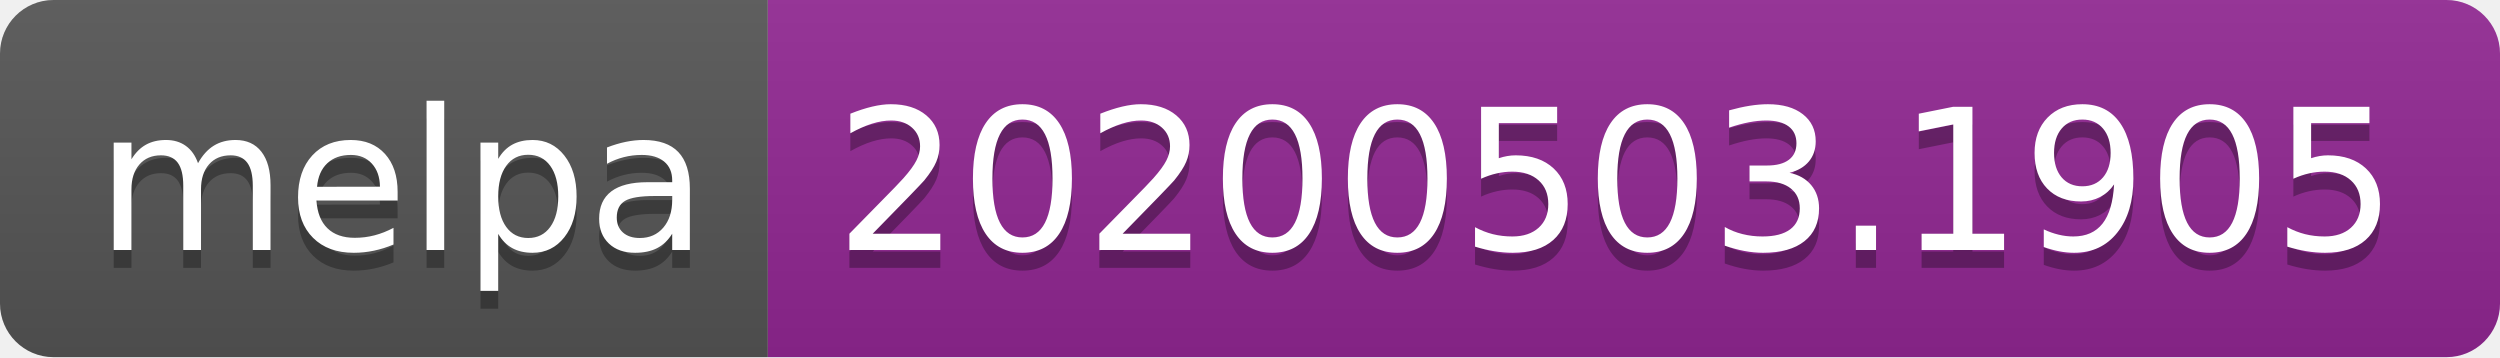
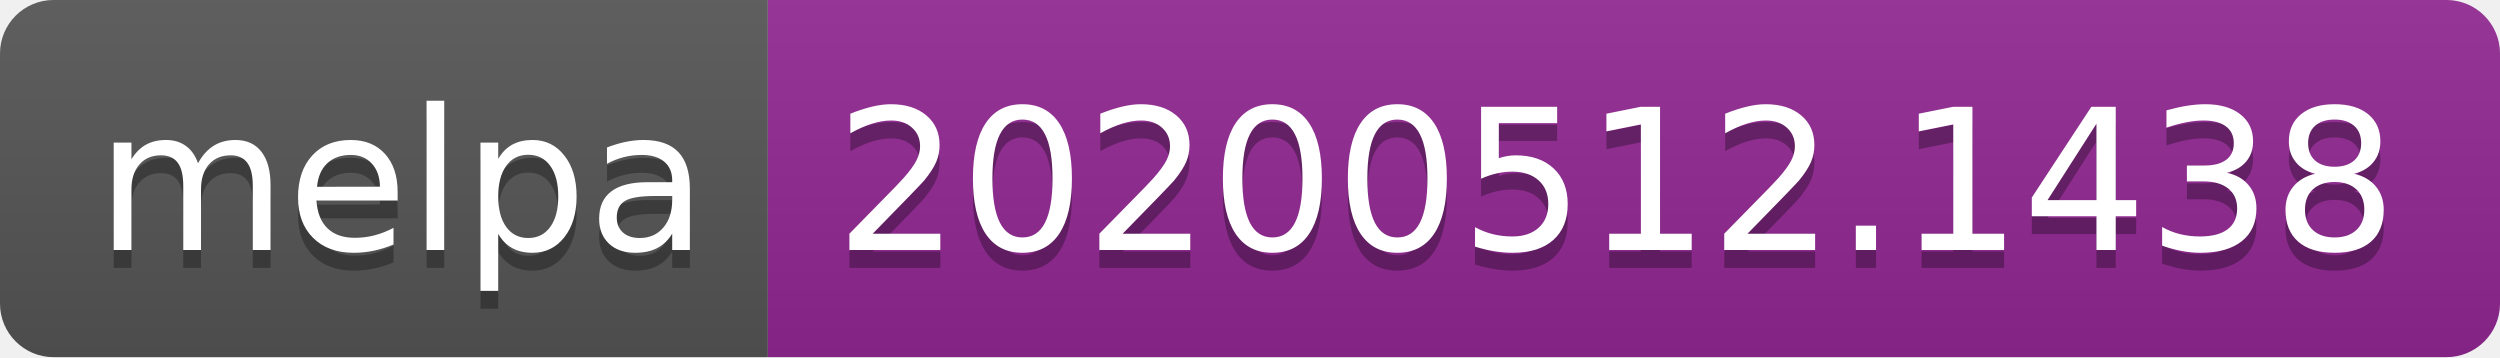
<svg xmlns="http://www.w3.org/2000/svg" width="140" height="20">
  <linearGradient id="s" x2="0" y2="100%">
    <stop offset="0" stop-color="#bbb" stop-opacity=".1" />
    <stop offset="1" stop-opacity=".1" />
  </linearGradient>
  <clipPath id="r">
    <rect width="140" height="20" rx="3" fill="#fff" />
  </clipPath>
  <g clip-path="url(#r)">
    <rect width="43" height="20" fill="#555" />
    <rect x="43" width="97" height="20" fill="#922793" />
    <rect width="140" height="20" fill="url(#s)" />
  </g>
  <g fill="#fff" text-anchor="middle" font-family="Verdana,Geneva,DejaVu Sans,sans-serif" text-rendering="geometricPrecision" font-size="110">
    <text x="225" y="150" fill="#010101" fill-opacity=".3" transform="scale(.1)" textLength="330">melpa</text>
    <text x="225" y="140" transform="scale(.1)" textLength="330">melpa</text>
-     <text x="905" y="150" fill="#010101" fill-opacity=".3" transform="scale(.1)" textLength="870">20200503.1905</text>
-     <text x="905" y="140" transform="scale(.1)" textLength="870">20200503.1905</text>
+     <text x="905" y="150" fill="#010101" fill-opacity=".3" transform="scale(.1)" textLength="870">20200512.1438</text>
+     <text x="905" y="140" transform="scale(.1)" textLength="870">20200512.1438</text>
  </g>
</svg>
